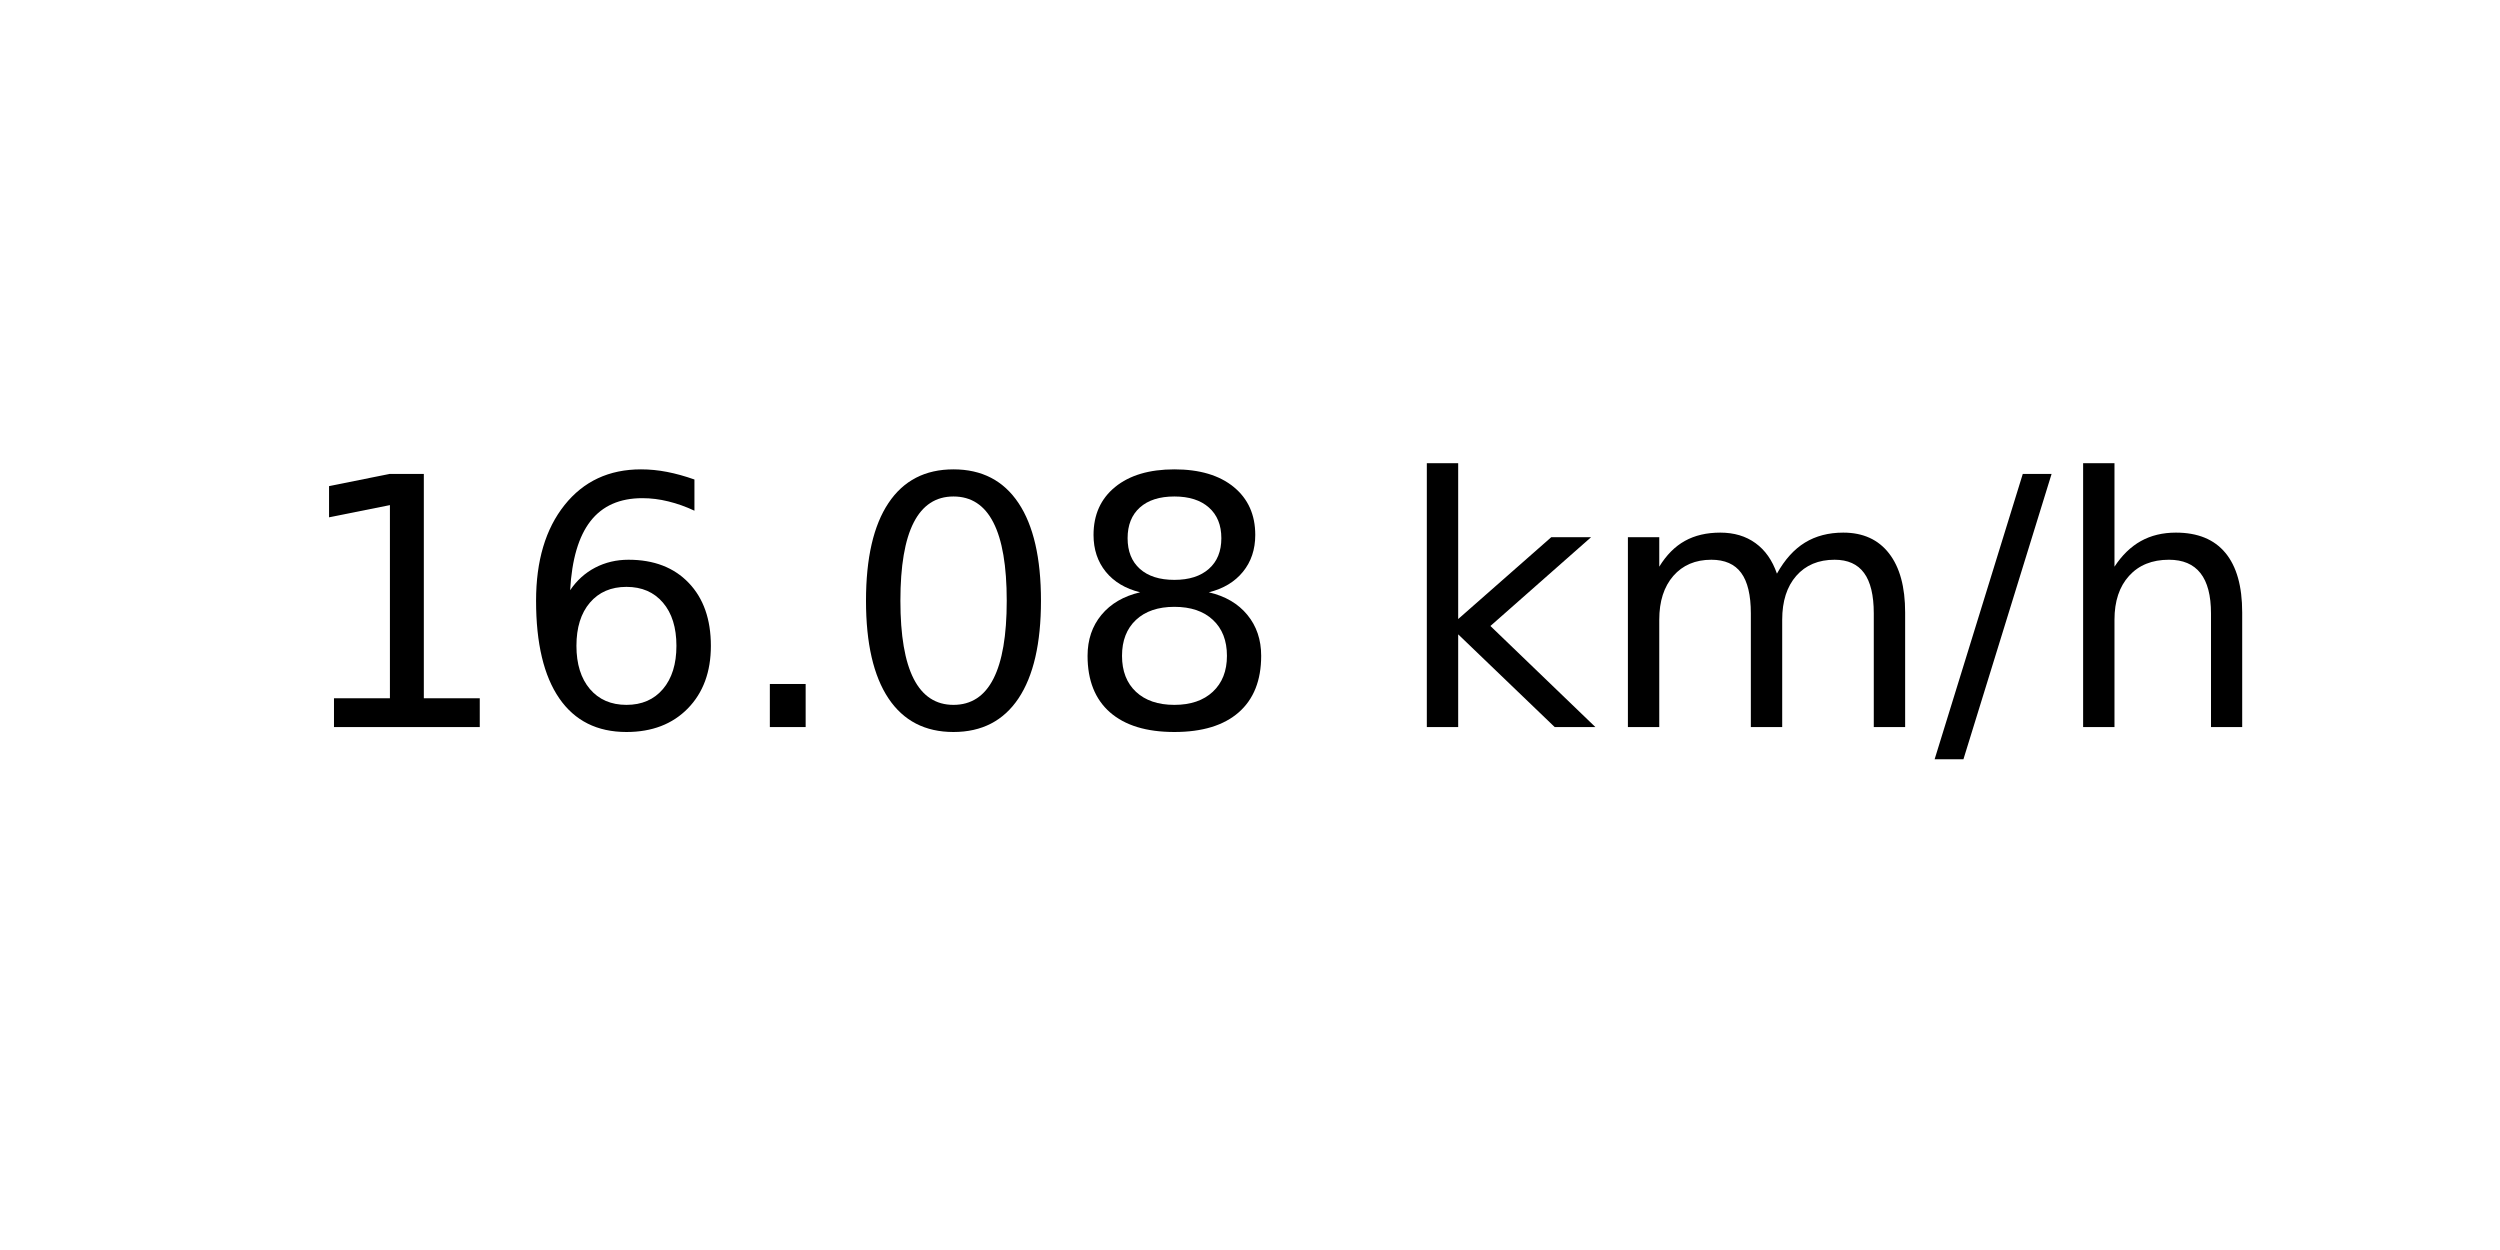
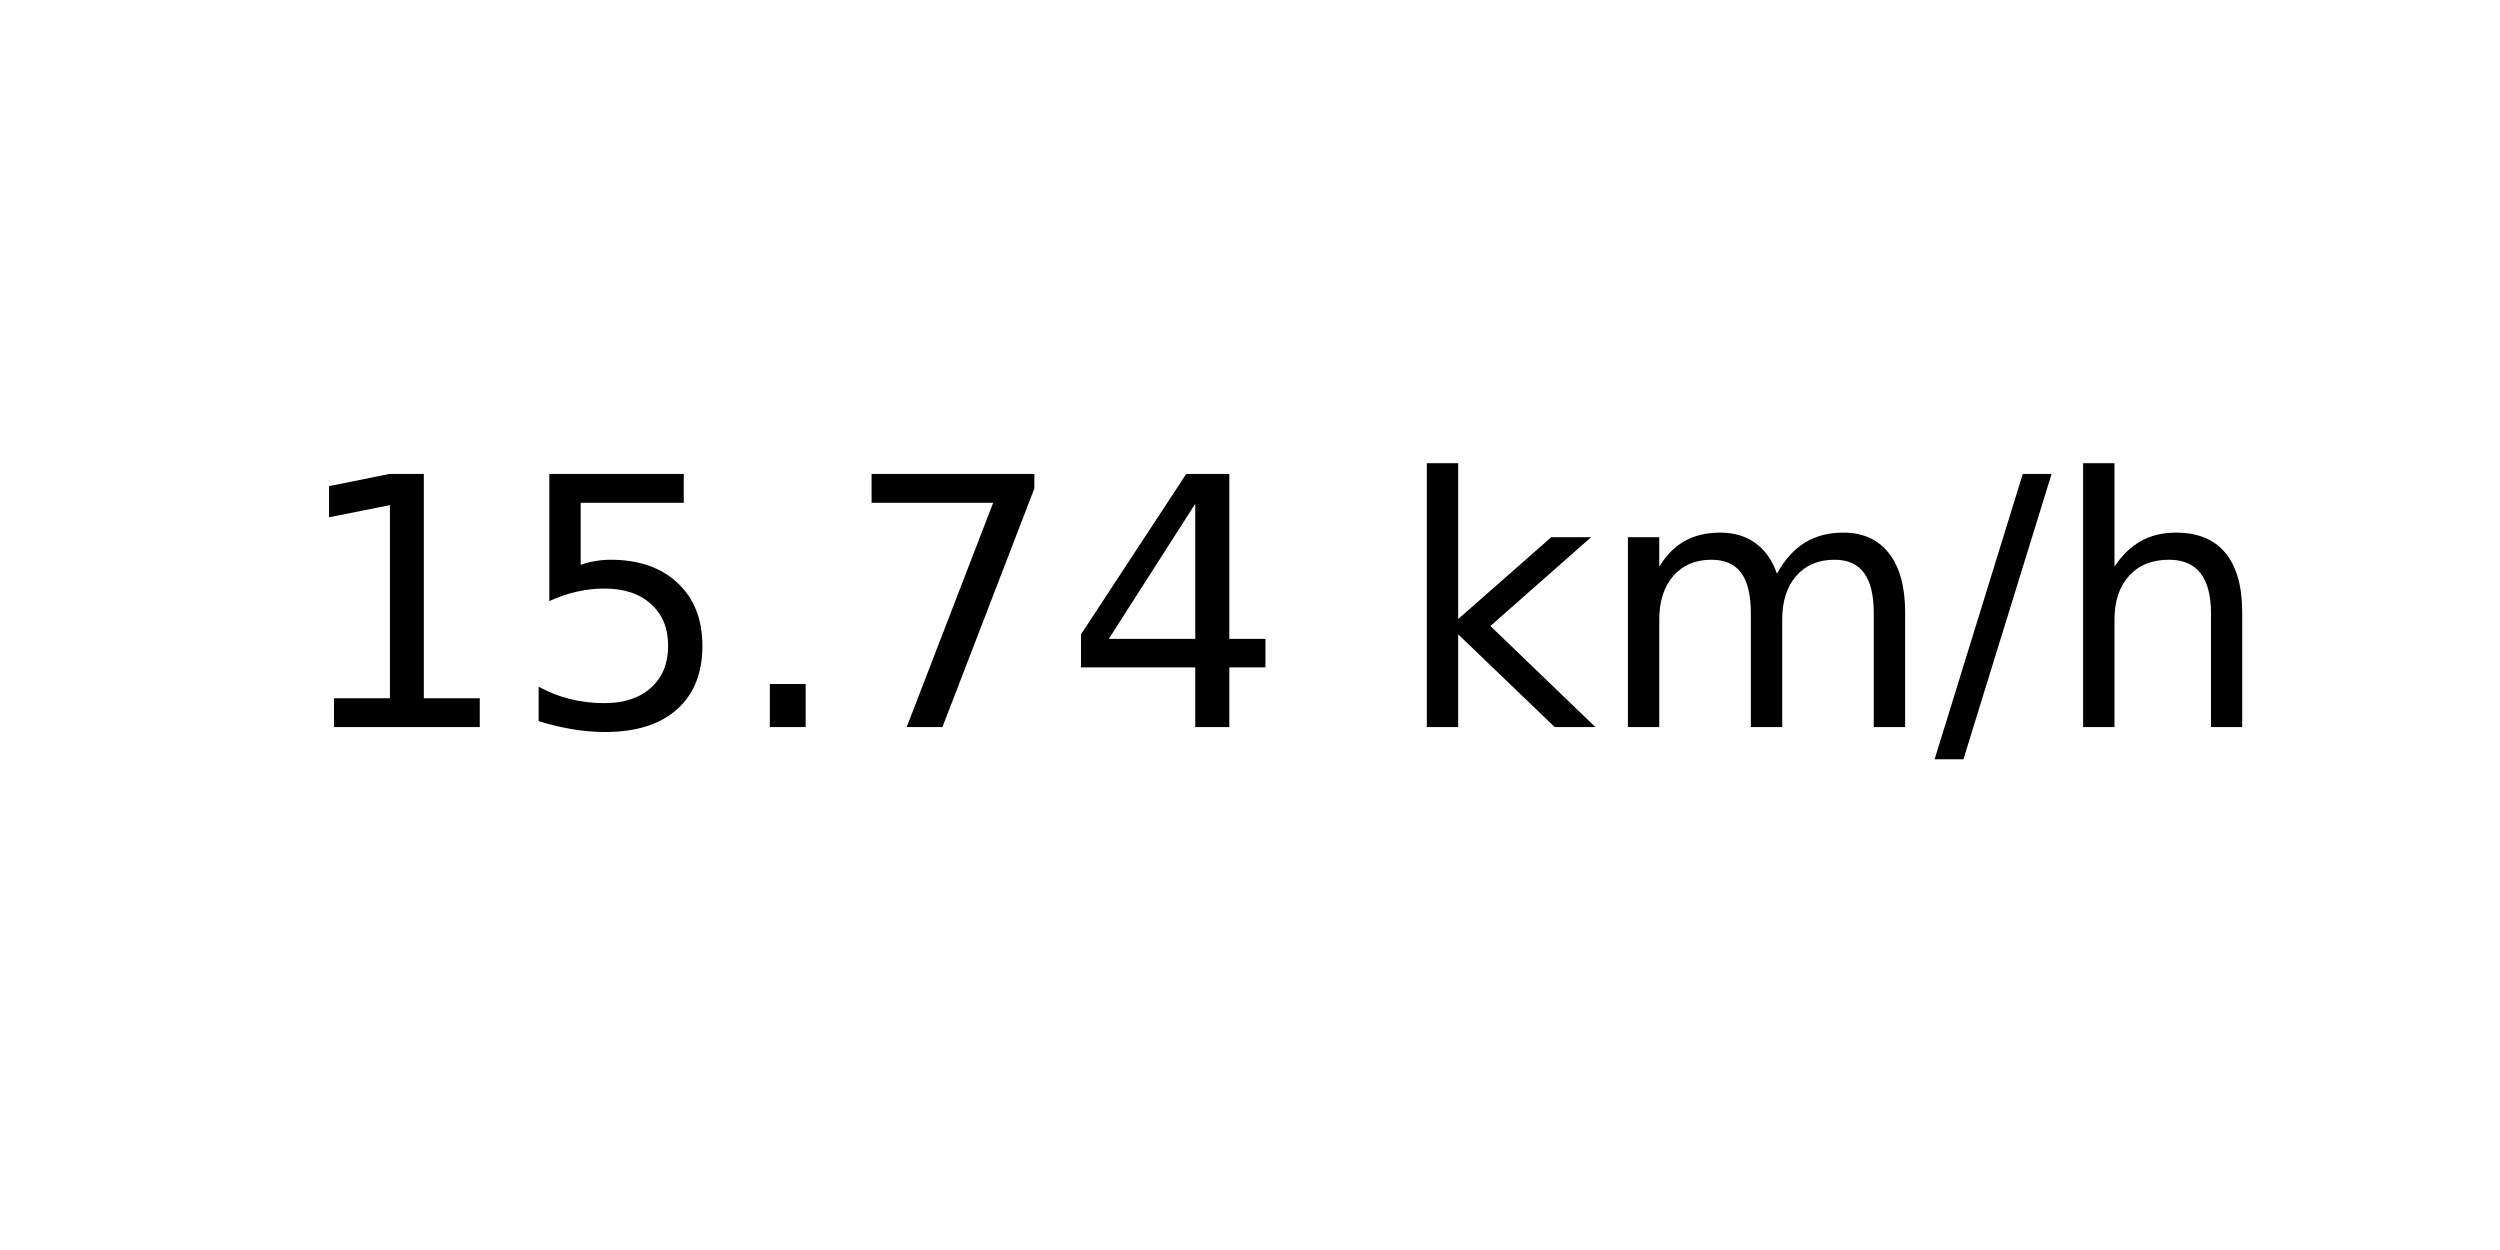
<svg xmlns="http://www.w3.org/2000/svg" xmlns:xlink="http://www.w3.org/1999/xlink" width="72pt" height="36pt" viewBox="0 0 72 36" version="1.1">
  <defs>
    <style type="text/css">*{stroke-linejoin: round; stroke-linecap: butt}</style>
  </defs>
  <g id="figure_1">
    <g id="axes_1">
      <g id="text_1">
        <g transform="translate(8.378125 20.93937) scale(0.1 -0.1)">
          <defs>
            <path id="DejaVuSans-31" d="M 794 531  L 1825 531  L 1825 4091  L 703 3866  L 703 4441  L 1819 4666  L 2450 4666  L 2450 531  L 3481 531  L 3481 0  L 794 0  L 794 531  z " transform="scale(0.015625)" />
-             <path id="DejaVuSans-36" d="M 2113 2584  Q 1688 2584 1439 2293  Q 1191 2003 1191 1497  Q 1191 994 1439 701  Q 1688 409 2113 409  Q 2538 409 2786 701  Q 3034 994 3034 1497  Q 3034 2003 2786 2293  Q 2538 2584 2113 2584  z M 3366 4563  L 3366 3988  Q 3128 4100 2886 4159  Q 2644 4219 2406 4219  Q 1781 4219 1451 3797  Q 1122 3375 1075 2522  Q 1259 2794 1537 2939  Q 1816 3084 2150 3084  Q 2853 3084 3261 2657  Q 3669 2231 3669 1497  Q 3669 778 3244 343  Q 2819 -91 2113 -91  Q 1303 -91 875 529  Q 447 1150 447 2328  Q 447 3434 972 4092  Q 1497 4750 2381 4750  Q 2619 4750 2861 4703  Q 3103 4656 3366 4563  z " transform="scale(0.015625)" />
+             <path id="DejaVuSans-35" d="M 691 4666  L 3169 4666  L 3169 4134  L 1269 4134  L 1269 2991  Q 1406 3038 1543 3061  Q 1681 3084 1819 3084  Q 2600 3084 3056 2656  Q 3513 2228 3513 1497  Q 3513 744 3044 326  Q 2575 -91 1722 -91  Q 1428 -91 1123 -41  Q 819 9 494 109  L 494 744  Q 775 591 1075 516  Q 1375 441 1709 441  Q 2250 441 2565 725  Q 2881 1009 2881 1497  Q 2881 1984 2565 2268  Q 2250 2553 1709 2553  Q 1456 2553 1204 2497  Q 953 2441 691 2322  L 691 4666  z " transform="scale(0.015625)" />
            <path id="DejaVuSans-2e" d="M 684 794  L 1344 794  L 1344 0  L 684 0  L 684 794  z " transform="scale(0.015625)" />
-             <path id="DejaVuSans-30" d="M 2034 4250  Q 1547 4250 1301 3770  Q 1056 3291 1056 2328  Q 1056 1369 1301 889  Q 1547 409 2034 409  Q 2525 409 2770 889  Q 3016 1369 3016 2328  Q 3016 3291 2770 3770  Q 2525 4250 2034 4250  z M 2034 4750  Q 2819 4750 3233 4129  Q 3647 3509 3647 2328  Q 3647 1150 3233 529  Q 2819 -91 2034 -91  Q 1250 -91 836 529  Q 422 1150 422 2328  Q 422 3509 836 4129  Q 1250 4750 2034 4750  z " transform="scale(0.015625)" />
-             <path id="DejaVuSans-38" d="M 2034 2216  Q 1584 2216 1326 1975  Q 1069 1734 1069 1313  Q 1069 891 1326 650  Q 1584 409 2034 409  Q 2484 409 2743 651  Q 3003 894 3003 1313  Q 3003 1734 2745 1975  Q 2488 2216 2034 2216  z M 1403 2484  Q 997 2584 770 2862  Q 544 3141 544 3541  Q 544 4100 942 4425  Q 1341 4750 2034 4750  Q 2731 4750 3128 4425  Q 3525 4100 3525 3541  Q 3525 3141 3298 2862  Q 3072 2584 2669 2484  Q 3125 2378 3379 2068  Q 3634 1759 3634 1313  Q 3634 634 3220 271  Q 2806 -91 2034 -91  Q 1263 -91 848 271  Q 434 634 434 1313  Q 434 1759 690 2068  Q 947 2378 1403 2484  z M 1172 3481  Q 1172 3119 1398 2916  Q 1625 2713 2034 2713  Q 2441 2713 2670 2916  Q 2900 3119 2900 3481  Q 2900 3844 2670 4047  Q 2441 4250 2034 4250  Q 1625 4250 1398 4047  Q 1172 3844 1172 3481  z " transform="scale(0.015625)" />
+             <path id="DejaVuSans-37" d="M 525 4666  L 3525 4666  L 3525 4397  L 1831 0  L 1172 0  L 2766 4134  L 525 4134  L 525 4666  z " transform="scale(0.015625)" />
+             <path id="DejaVuSans-34" d="M 2419 4116  L 825 1625  L 2419 1625  L 2419 4116  z M 2253 4666  L 3047 4666  L 3047 1625  L 3713 1625  L 3713 1100  L 3047 1100  L 3047 0  L 2419 0  L 2419 1100  L 313 1100  L 313 1709  L 2253 4666  z " transform="scale(0.015625)" />
            <path id="DejaVuSans-20" transform="scale(0.015625)" />
            <path id="DejaVuSans-6b" d="M 581 4863  L 1159 4863  L 1159 1991  L 2875 3500  L 3609 3500  L 1753 1863  L 3688 0  L 2938 0  L 1159 1709  L 1159 0  L 581 0  L 581 4863  z " transform="scale(0.015625)" />
            <path id="DejaVuSans-6d" d="M 3328 2828  Q 3544 3216 3844 3400  Q 4144 3584 4550 3584  Q 5097 3584 5394 3201  Q 5691 2819 5691 2113  L 5691 0  L 5113 0  L 5113 2094  Q 5113 2597 4934 2840  Q 4756 3084 4391 3084  Q 3944 3084 3684 2787  Q 3425 2491 3425 1978  L 3425 0  L 2847 0  L 2847 2094  Q 2847 2600 2669 2842  Q 2491 3084 2119 3084  Q 1678 3084 1418 2786  Q 1159 2488 1159 1978  L 1159 0  L 581 0  L 581 3500  L 1159 3500  L 1159 2956  Q 1356 3278 1631 3431  Q 1906 3584 2284 3584  Q 2666 3584 2933 3390  Q 3200 3197 3328 2828  z " transform="scale(0.015625)" />
            <path id="DejaVuSans-2f" d="M 1625 4666  L 2156 4666  L 531 -594  L 0 -594  L 1625 4666  z " transform="scale(0.015625)" />
            <path id="DejaVuSans-68" d="M 3513 2113  L 3513 0  L 2938 0  L 2938 2094  Q 2938 2591 2744 2837  Q 2550 3084 2163 3084  Q 1697 3084 1428 2787  Q 1159 2491 1159 1978  L 1159 0  L 581 0  L 581 4863  L 1159 4863  L 1159 2956  Q 1366 3272 1645 3428  Q 1925 3584 2291 3584  Q 2894 3584 3203 3211  Q 3513 2838 3513 2113  z " transform="scale(0.015625)" />
          </defs>
          <use xlink:href="#DejaVuSans-31" />
-           <use xlink:href="#DejaVuSans-36" x="63.623" />
+           <use xlink:href="#DejaVuSans-35" x="63.623" />
          <use xlink:href="#DejaVuSans-2e" x="127.246" />
-           <use xlink:href="#DejaVuSans-30" x="159.033" />
-           <use xlink:href="#DejaVuSans-38" x="222.656" />
+           <use xlink:href="#DejaVuSans-37" x="159.033" />
+           <use xlink:href="#DejaVuSans-34" x="222.656" />
          <use xlink:href="#DejaVuSans-20" x="286.279" />
          <use xlink:href="#DejaVuSans-6b" x="318.066" />
          <use xlink:href="#DejaVuSans-6d" x="375.977" />
          <use xlink:href="#DejaVuSans-2f" x="473.389" />
          <use xlink:href="#DejaVuSans-68" x="507.08" />
        </g>
      </g>
    </g>
  </g>
</svg>
